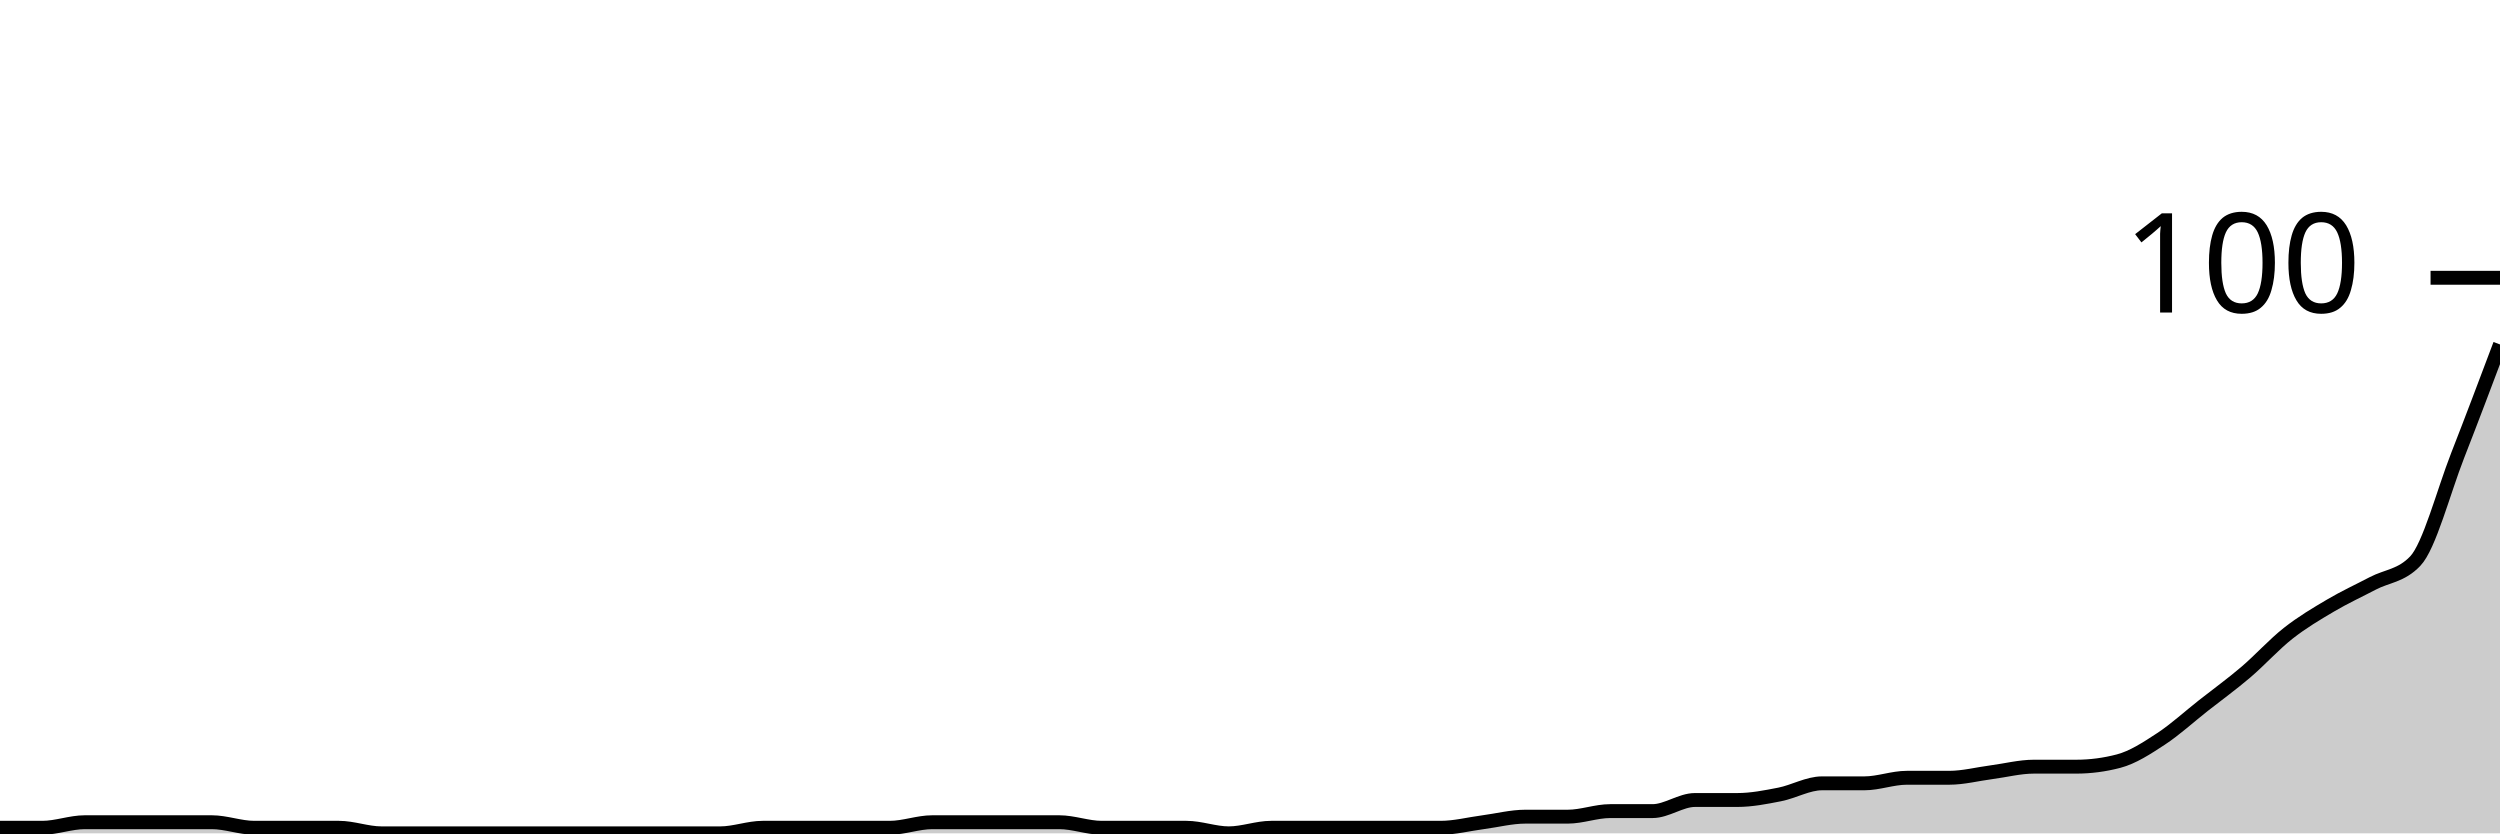
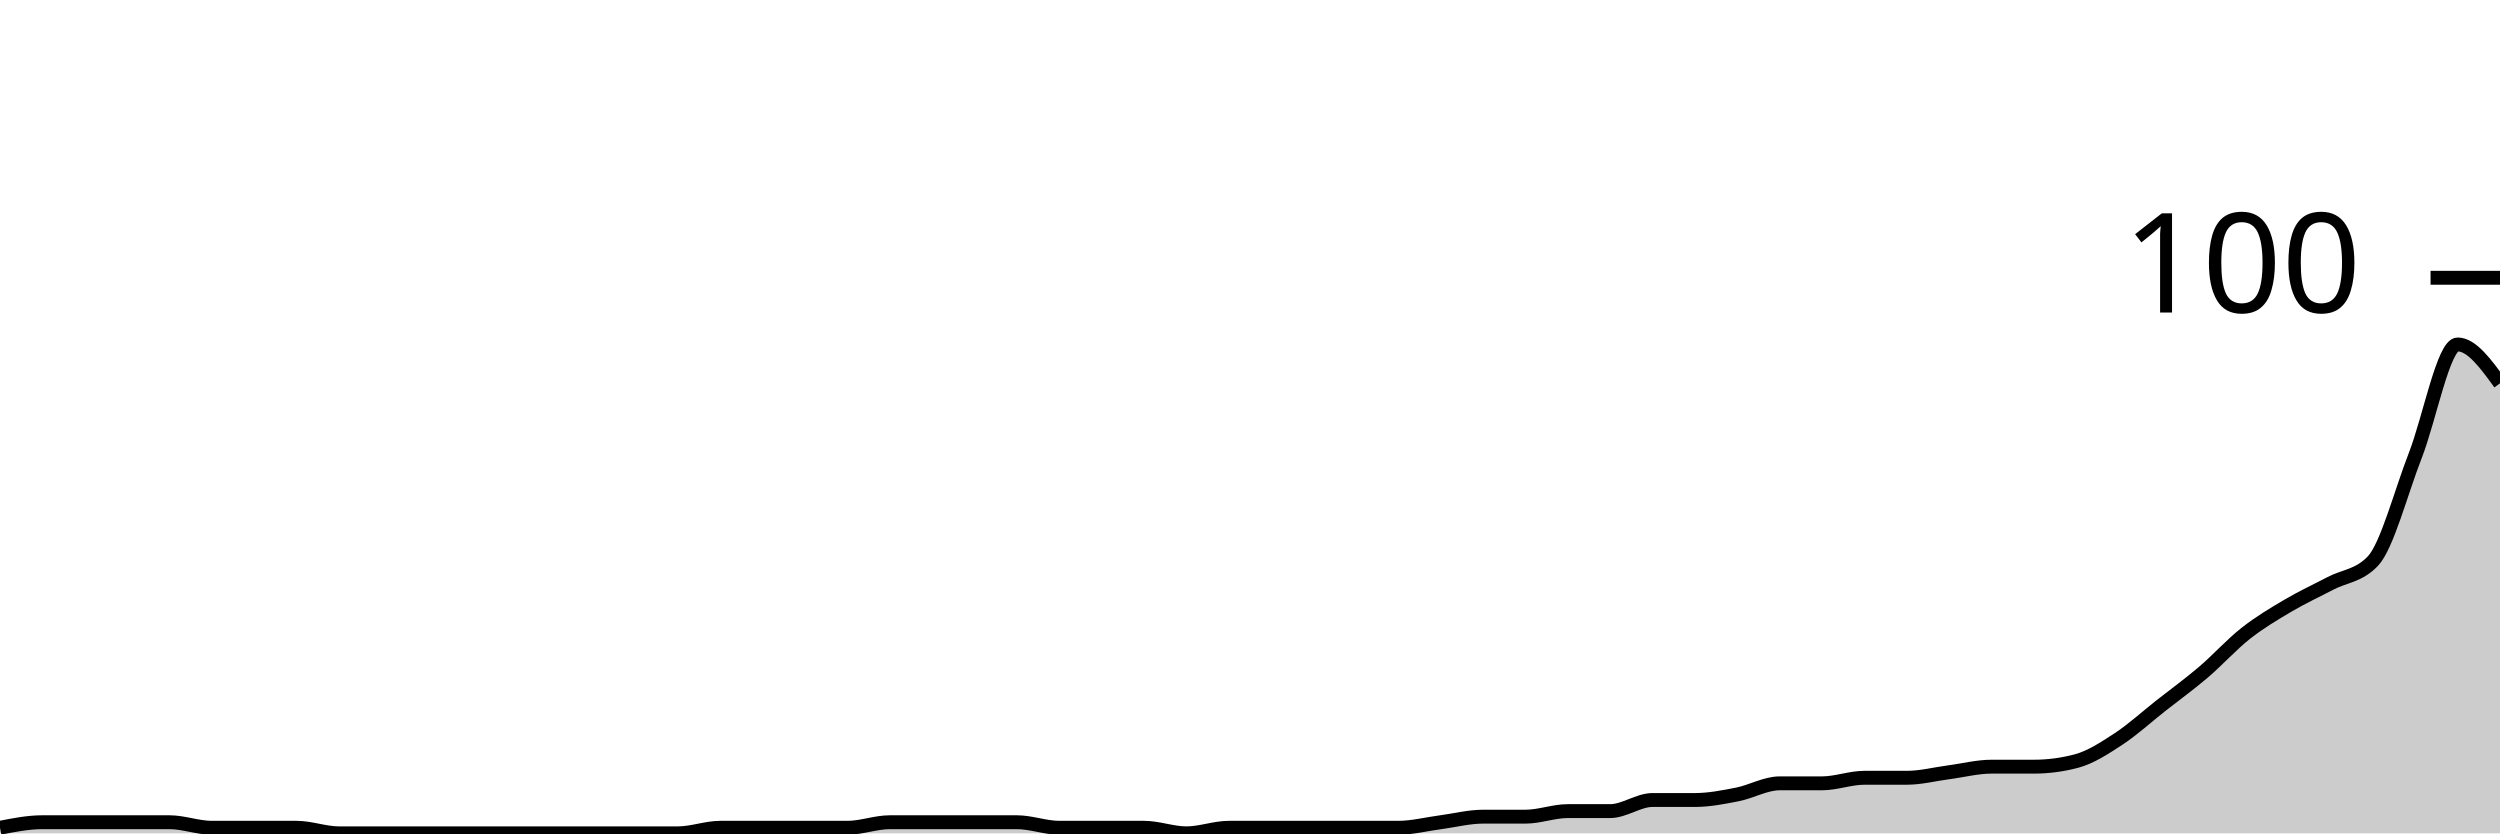
<svg xmlns="http://www.w3.org/2000/svg" viewBox="0 0 180 60">
  <g transform="translate(0,20)">
-     <path class="area" fill="rgba(0, 0, 0, 0.2)" d="M0,39.6C1.017,39.6,2.034,39.6,3.051,39.6C4.068,39.6,5.085,39.2,6.102,39.2C7.119,39.2,8.136,39.2,9.153,39.2C10.169,39.2,11.186,39.2,12.203,39.2C13.22,39.2,14.237,39.2,15.254,39.2C16.271,39.2,17.288,39.6,18.305,39.6C19.322,39.6,20.339,39.6,21.356,39.6C22.373,39.6,23.39,39.6,24.407,39.6C25.424,39.6,26.441,40,27.458,40C28.475,40,29.492,40,30.508,40C31.525,40,32.542,40,33.559,40C34.576,40,35.593,40,36.61,40C37.627,40,38.644,40,39.661,40C40.678,40,41.695,40,42.712,40C43.729,40,44.746,40,45.763,40C46.78,40,47.797,40,48.814,40C49.831,40,50.847,40,51.864,40C52.881,40,53.898,39.6,54.915,39.6C55.932,39.6,56.949,39.6,57.966,39.6C58.983,39.6,60,39.6,61.017,39.6C62.034,39.6,63.051,39.6,64.068,39.6C65.085,39.6,66.102,39.2,67.119,39.2C68.136,39.2,69.153,39.2,70.169,39.2C71.186,39.2,72.203,39.2,73.22,39.2C74.237,39.2,75.254,39.2,76.271,39.2C77.288,39.2,78.305,39.6,79.322,39.6C80.339,39.6,81.356,39.6,82.373,39.6C83.39,39.6,84.407,39.6,85.424,39.6C86.441,39.6,87.458,40,88.475,40C89.492,40,90.508,39.6,91.525,39.6C92.542,39.6,93.559,39.6,94.576,39.6C95.593,39.6,96.61,39.6,97.627,39.6C98.644,39.6,99.661,39.6,100.678,39.6C101.695,39.6,102.712,39.6,103.729,39.6C104.746,39.6,105.763,39.333,106.78,39.2C107.797,39.067,108.814,38.8,109.831,38.8C110.847,38.8,111.864,38.8,112.881,38.8C113.898,38.8,114.915,38.4,115.932,38.4C116.949,38.4,117.966,38.4,118.983,38.4C120,38.4,121.017,37.6,122.034,37.6C123.051,37.6,124.068,37.6,125.085,37.6C126.102,37.6,127.119,37.4,128.136,37.2C129.153,37,130.169,36.4,131.186,36.4C132.203,36.4,133.22,36.4,134.237,36.4C135.254,36.4,136.271,36,137.288,36C138.305,36,139.322,36,140.339,36C141.356,36,142.373,35.733,143.39,35.6C144.407,35.467,145.424,35.2,146.441,35.2C147.458,35.2,148.475,35.2,149.492,35.2C150.508,35.2,151.525,35.067,152.542,34.8C153.559,34.533,154.576,33.867,155.593,33.2C156.61,32.533,157.627,31.6,158.644,30.8C159.661,30,160.678,29.267,161.695,28.4C162.712,27.533,163.729,26.4,164.746,25.6C165.763,24.8,166.78,24.2,167.797,23.6C168.814,23,169.831,22.533,170.847,22C171.864,21.467,172.881,21.467,173.898,20.4C174.915,19.333,175.932,15.4,176.949,12.8C177.966,10.2,178.983,7.5,180,4.8L180,40C178.983,40,177.966,40,176.949,40C175.932,40,174.915,40,173.898,40C172.881,40,171.864,40,170.847,40C169.831,40,168.814,40,167.797,40C166.78,40,165.763,40,164.746,40C163.729,40,162.712,40,161.695,40C160.678,40,159.661,40,158.644,40C157.627,40,156.61,40,155.593,40C154.576,40,153.559,40,152.542,40C151.525,40,150.508,40,149.492,40C148.475,40,147.458,40,146.441,40C145.424,40,144.407,40,143.39,40C142.373,40,141.356,40,140.339,40C139.322,40,138.305,40,137.288,40C136.271,40,135.254,40,134.237,40C133.22,40,132.203,40,131.186,40C130.169,40,129.153,40,128.136,40C127.119,40,126.102,40,125.085,40C124.068,40,123.051,40,122.034,40C121.017,40,120,40,118.983,40C117.966,40,116.949,40,115.932,40C114.915,40,113.898,40,112.881,40C111.864,40,110.847,40,109.831,40C108.814,40,107.797,40,106.78,40C105.763,40,104.746,40,103.729,40C102.712,40,101.695,40,100.678,40C99.661,40,98.644,40,97.627,40C96.61,40,95.593,40,94.576,40C93.559,40,92.542,40,91.525,40C90.508,40,89.492,40,88.475,40C87.458,40,86.441,40,85.424,40C84.407,40,83.39,40,82.373,40C81.356,40,80.339,40,79.322,40C78.305,40,77.288,40,76.271,40C75.254,40,74.237,40,73.22,40C72.203,40,71.186,40,70.169,40C69.153,40,68.136,40,67.119,40C66.102,40,65.085,40,64.068,40C63.051,40,62.034,40,61.017,40C60,40,58.983,40,57.966,40C56.949,40,55.932,40,54.915,40C53.898,40,52.881,40,51.864,40C50.847,40,49.831,40,48.814,40C47.797,40,46.78,40,45.763,40C44.746,40,43.729,40,42.712,40C41.695,40,40.678,40,39.661,40C38.644,40,37.627,40,36.61,40C35.593,40,34.576,40,33.559,40C32.542,40,31.525,40,30.508,40C29.492,40,28.475,40,27.458,40C26.441,40,25.424,40,24.407,40C23.39,40,22.373,40,21.356,40C20.339,40,19.322,40,18.305,40C17.288,40,16.271,40,15.254,40C14.237,40,13.22,40,12.203,40C11.186,40,10.169,40,9.153,40C8.136,40,7.119,40,6.102,40C5.085,40,4.068,40,3.051,40C2.034,40,1.017,40,0,40Z" />
-     <path class="line" stroke="black" fill="none" d="M0,39.6C1.017,39.6,2.034,39.6,3.051,39.6C4.068,39.6,5.085,39.2,6.102,39.2C7.119,39.2,8.136,39.2,9.153,39.2C10.169,39.2,11.186,39.2,12.203,39.2C13.22,39.2,14.237,39.2,15.254,39.2C16.271,39.2,17.288,39.6,18.305,39.6C19.322,39.6,20.339,39.6,21.356,39.6C22.373,39.6,23.39,39.6,24.407,39.6C25.424,39.6,26.441,40,27.458,40C28.475,40,29.492,40,30.508,40C31.525,40,32.542,40,33.559,40C34.576,40,35.593,40,36.61,40C37.627,40,38.644,40,39.661,40C40.678,40,41.695,40,42.712,40C43.729,40,44.746,40,45.763,40C46.78,40,47.797,40,48.814,40C49.831,40,50.847,40,51.864,40C52.881,40,53.898,39.6,54.915,39.6C55.932,39.6,56.949,39.6,57.966,39.6C58.983,39.6,60,39.6,61.017,39.6C62.034,39.6,63.051,39.6,64.068,39.6C65.085,39.6,66.102,39.2,67.119,39.2C68.136,39.2,69.153,39.2,70.169,39.2C71.186,39.2,72.203,39.2,73.22,39.2C74.237,39.2,75.254,39.2,76.271,39.2C77.288,39.2,78.305,39.6,79.322,39.6C80.339,39.6,81.356,39.6,82.373,39.6C83.39,39.6,84.407,39.6,85.424,39.6C86.441,39.6,87.458,40,88.475,40C89.492,40,90.508,39.6,91.525,39.6C92.542,39.6,93.559,39.6,94.576,39.6C95.593,39.6,96.61,39.6,97.627,39.6C98.644,39.6,99.661,39.6,100.678,39.6C101.695,39.6,102.712,39.6,103.729,39.6C104.746,39.6,105.763,39.333,106.78,39.2C107.797,39.067,108.814,38.8,109.831,38.8C110.847,38.8,111.864,38.8,112.881,38.8C113.898,38.8,114.915,38.4,115.932,38.4C116.949,38.4,117.966,38.4,118.983,38.4C120,38.4,121.017,37.6,122.034,37.6C123.051,37.6,124.068,37.6,125.085,37.6C126.102,37.6,127.119,37.4,128.136,37.2C129.153,37,130.169,36.4,131.186,36.4C132.203,36.4,133.22,36.4,134.237,36.4C135.254,36.4,136.271,36,137.288,36C138.305,36,139.322,36,140.339,36C141.356,36,142.373,35.733,143.39,35.6C144.407,35.467,145.424,35.2,146.441,35.2C147.458,35.2,148.475,35.2,149.492,35.2C150.508,35.2,151.525,35.067,152.542,34.8C153.559,34.533,154.576,33.867,155.593,33.2C156.61,32.533,157.627,31.6,158.644,30.8C159.661,30,160.678,29.267,161.695,28.4C162.712,27.533,163.729,26.4,164.746,25.6C165.763,24.8,166.78,24.2,167.797,23.6C168.814,23,169.831,22.533,170.847,22C171.864,21.467,172.881,21.467,173.898,20.4C174.915,19.333,175.932,15.4,176.949,12.8C177.966,10.2,178.983,7.5,180,4.8" />
+     <path class="area" fill="rgba(0, 0, 0, 0.2)" d="M0,39.6C1.017,39.4,2.034,39.2,3.051,39.2C4.068,39.2,5.085,39.2,6.102,39.2C7.119,39.2,8.136,39.2,9.153,39.2C10.169,39.2,11.186,39.2,12.203,39.2C13.22,39.2,14.237,39.6,15.254,39.6C16.271,39.6,17.288,39.6,18.305,39.6C19.322,39.6,20.339,39.6,21.356,39.6C22.373,39.6,23.39,40,24.407,40C25.424,40,26.441,40,27.458,40C28.475,40,29.492,40,30.508,40C31.525,40,32.542,40,33.559,40C34.576,40,35.593,40,36.61,40C37.627,40,38.644,40,39.661,40C40.678,40,41.695,40,42.712,40C43.729,40,44.746,40,45.763,40C46.78,40,47.797,40,48.814,40C49.831,40,50.847,39.6,51.864,39.6C52.881,39.6,53.898,39.6,54.915,39.6C55.932,39.6,56.949,39.6,57.966,39.6C58.983,39.6,60,39.6,61.017,39.6C62.034,39.6,63.051,39.2,64.068,39.2C65.085,39.2,66.102,39.2,67.119,39.2C68.136,39.2,69.153,39.2,70.169,39.2C71.186,39.2,72.203,39.2,73.22,39.2C74.237,39.2,75.254,39.6,76.271,39.6C77.288,39.6,78.305,39.6,79.322,39.6C80.339,39.6,81.356,39.6,82.373,39.6C83.39,39.6,84.407,40,85.424,40C86.441,40,87.458,39.6,88.475,39.6C89.492,39.6,90.508,39.6,91.525,39.6C92.542,39.6,93.559,39.6,94.576,39.6C95.593,39.6,96.61,39.6,97.627,39.6C98.644,39.6,99.661,39.6,100.678,39.6C101.695,39.6,102.712,39.333,103.729,39.2C104.746,39.067,105.763,38.8,106.78,38.8C107.797,38.8,108.814,38.8,109.831,38.8C110.847,38.8,111.864,38.4,112.881,38.4C113.898,38.4,114.915,38.4,115.932,38.4C116.949,38.4,117.966,37.6,118.983,37.6C120,37.6,121.017,37.6,122.034,37.6C123.051,37.6,124.068,37.4,125.085,37.2C126.102,37,127.119,36.4,128.136,36.4C129.153,36.4,130.169,36.4,131.186,36.4C132.203,36.4,133.22,36,134.237,36C135.254,36,136.271,36,137.288,36C138.305,36,139.322,35.733,140.339,35.6C141.356,35.467,142.373,35.2,143.39,35.2C144.407,35.2,145.424,35.2,146.441,35.2C147.458,35.2,148.475,35.067,149.492,34.8C150.508,34.533,151.525,33.867,152.542,33.2C153.559,32.533,154.576,31.6,155.593,30.8C156.61,30,157.627,29.267,158.644,28.4C159.661,27.533,160.678,26.4,161.695,25.6C162.712,24.8,163.729,24.2,164.746,23.6C165.763,23,166.78,22.533,167.797,22C168.814,21.467,169.831,21.467,170.847,20.4C171.864,19.333,172.881,15.4,173.898,12.8C174.915,10.2,175.932,4.8,176.949,4.8C177.966,4.8,178.983,6.2,180,7.6L180,40C178.983,40,177.966,40,176.949,40C175.932,40,174.915,40,173.898,40C172.881,40,171.864,40,170.847,40C169.831,40,168.814,40,167.797,40C166.78,40,165.763,40,164.746,40C163.729,40,162.712,40,161.695,40C160.678,40,159.661,40,158.644,40C157.627,40,156.61,40,155.593,40C154.576,40,153.559,40,152.542,40C151.525,40,150.508,40,149.492,40C148.475,40,147.458,40,146.441,40C145.424,40,144.407,40,143.39,40C142.373,40,141.356,40,140.339,40C139.322,40,138.305,40,137.288,40C136.271,40,135.254,40,134.237,40C133.22,40,132.203,40,131.186,40C130.169,40,129.153,40,128.136,40C127.119,40,126.102,40,125.085,40C124.068,40,123.051,40,122.034,40C121.017,40,120,40,118.983,40C117.966,40,116.949,40,115.932,40C114.915,40,113.898,40,112.881,40C111.864,40,110.847,40,109.831,40C108.814,40,107.797,40,106.78,40C105.763,40,104.746,40,103.729,40C102.712,40,101.695,40,100.678,40C99.661,40,98.644,40,97.627,40C96.61,40,95.593,40,94.576,40C93.559,40,92.542,40,91.525,40C90.508,40,89.492,40,88.475,40C87.458,40,86.441,40,85.424,40C84.407,40,83.39,40,82.373,40C81.356,40,80.339,40,79.322,40C78.305,40,77.288,40,76.271,40C75.254,40,74.237,40,73.22,40C72.203,40,71.186,40,70.169,40C69.153,40,68.136,40,67.119,40C66.102,40,65.085,40,64.068,40C63.051,40,62.034,40,61.017,40C60,40,58.983,40,57.966,40C56.949,40,55.932,40,54.915,40C53.898,40,52.881,40,51.864,40C50.847,40,49.831,40,48.814,40C47.797,40,46.78,40,45.763,40C44.746,40,43.729,40,42.712,40C41.695,40,40.678,40,39.661,40C38.644,40,37.627,40,36.61,40C35.593,40,34.576,40,33.559,40C32.542,40,31.525,40,30.508,40C29.492,40,28.475,40,27.458,40C26.441,40,25.424,40,24.407,40C23.39,40,22.373,40,21.356,40C20.339,40,19.322,40,18.305,40C17.288,40,16.271,40,15.254,40C14.237,40,13.22,40,12.203,40C11.186,40,10.169,40,9.153,40C8.136,40,7.119,40,6.102,40C5.085,40,4.068,40,3.051,40C2.034,40,1.017,40,0,40Z" />
+     <path class="line" stroke="black" fill="none" d="M0,39.6C1.017,39.4,2.034,39.2,3.051,39.2C4.068,39.2,5.085,39.2,6.102,39.2C7.119,39.2,8.136,39.2,9.153,39.2C10.169,39.2,11.186,39.2,12.203,39.2C13.22,39.2,14.237,39.6,15.254,39.6C16.271,39.6,17.288,39.6,18.305,39.6C19.322,39.6,20.339,39.6,21.356,39.6C22.373,39.6,23.39,40,24.407,40C25.424,40,26.441,40,27.458,40C28.475,40,29.492,40,30.508,40C31.525,40,32.542,40,33.559,40C34.576,40,35.593,40,36.61,40C37.627,40,38.644,40,39.661,40C40.678,40,41.695,40,42.712,40C43.729,40,44.746,40,45.763,40C46.78,40,47.797,40,48.814,40C49.831,40,50.847,39.6,51.864,39.6C52.881,39.6,53.898,39.6,54.915,39.6C55.932,39.6,56.949,39.6,57.966,39.6C58.983,39.6,60,39.6,61.017,39.6C62.034,39.6,63.051,39.2,64.068,39.2C65.085,39.2,66.102,39.2,67.119,39.2C68.136,39.2,69.153,39.2,70.169,39.2C71.186,39.2,72.203,39.2,73.22,39.2C74.237,39.2,75.254,39.6,76.271,39.6C77.288,39.6,78.305,39.6,79.322,39.6C80.339,39.6,81.356,39.6,82.373,39.6C83.39,39.6,84.407,40,85.424,40C86.441,40,87.458,39.6,88.475,39.6C89.492,39.6,90.508,39.6,91.525,39.6C92.542,39.6,93.559,39.6,94.576,39.6C95.593,39.6,96.61,39.6,97.627,39.6C98.644,39.6,99.661,39.6,100.678,39.6C101.695,39.6,102.712,39.333,103.729,39.2C104.746,39.067,105.763,38.8,106.78,38.8C107.797,38.8,108.814,38.8,109.831,38.8C110.847,38.8,111.864,38.4,112.881,38.4C113.898,38.4,114.915,38.4,115.932,38.4C116.949,38.4,117.966,37.6,118.983,37.6C120,37.6,121.017,37.6,122.034,37.6C123.051,37.6,124.068,37.4,125.085,37.2C126.102,37,127.119,36.4,128.136,36.4C129.153,36.4,130.169,36.4,131.186,36.4C132.203,36.4,133.22,36,134.237,36C135.254,36,136.271,36,137.288,36C138.305,36,139.322,35.733,140.339,35.6C141.356,35.467,142.373,35.2,143.39,35.2C144.407,35.2,145.424,35.2,146.441,35.2C147.458,35.2,148.475,35.067,149.492,34.8C150.508,34.533,151.525,33.867,152.542,33.2C153.559,32.533,154.576,31.6,155.593,30.8C156.61,30,157.627,29.267,158.644,28.4C159.661,27.533,160.678,26.4,161.695,25.6C162.712,24.8,163.729,24.2,164.746,23.6C165.763,23,166.78,22.533,167.797,22C168.814,21.467,169.831,21.467,170.847,20.4C171.864,19.333,172.881,15.4,173.898,12.8C174.915,10.2,175.932,4.8,176.949,4.8C177.966,4.8,178.983,6.2,180,7.6" />
    <path class="axis-ceiling" stroke-width="1" stroke="black" fill="none" d="M175,0L180,0" />
    <text class="axis-ceiling-label" font-family="sans-serif" text-anchor="end" font-size="10px" x="170" y="2.5">100</text>
  </g>
</svg>
